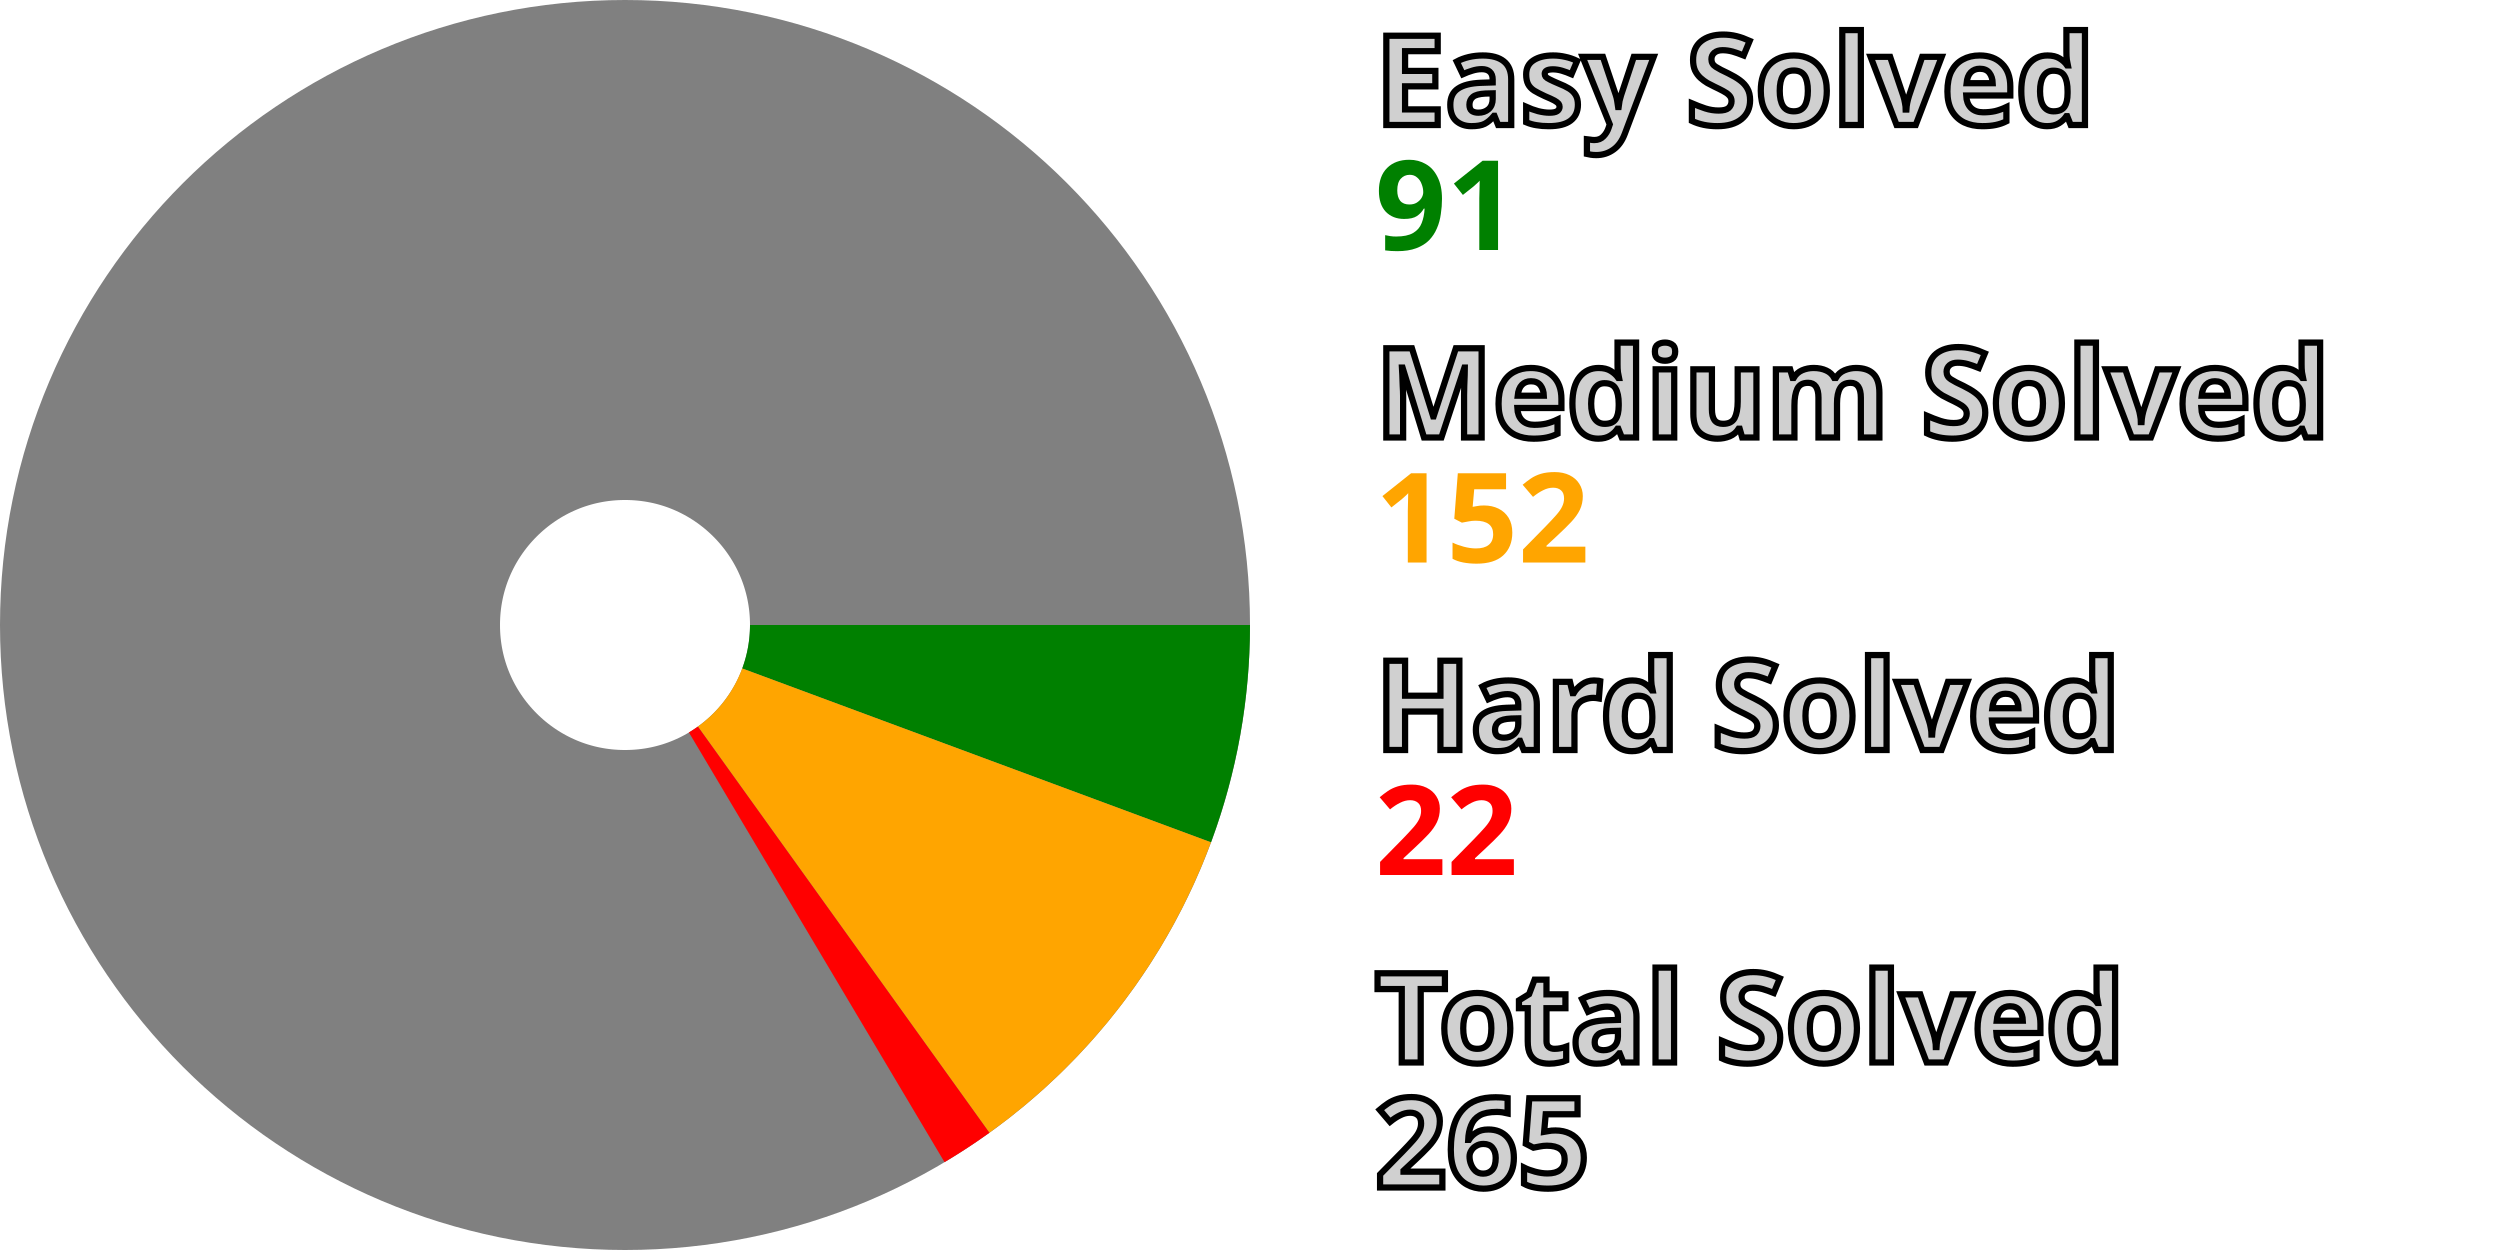
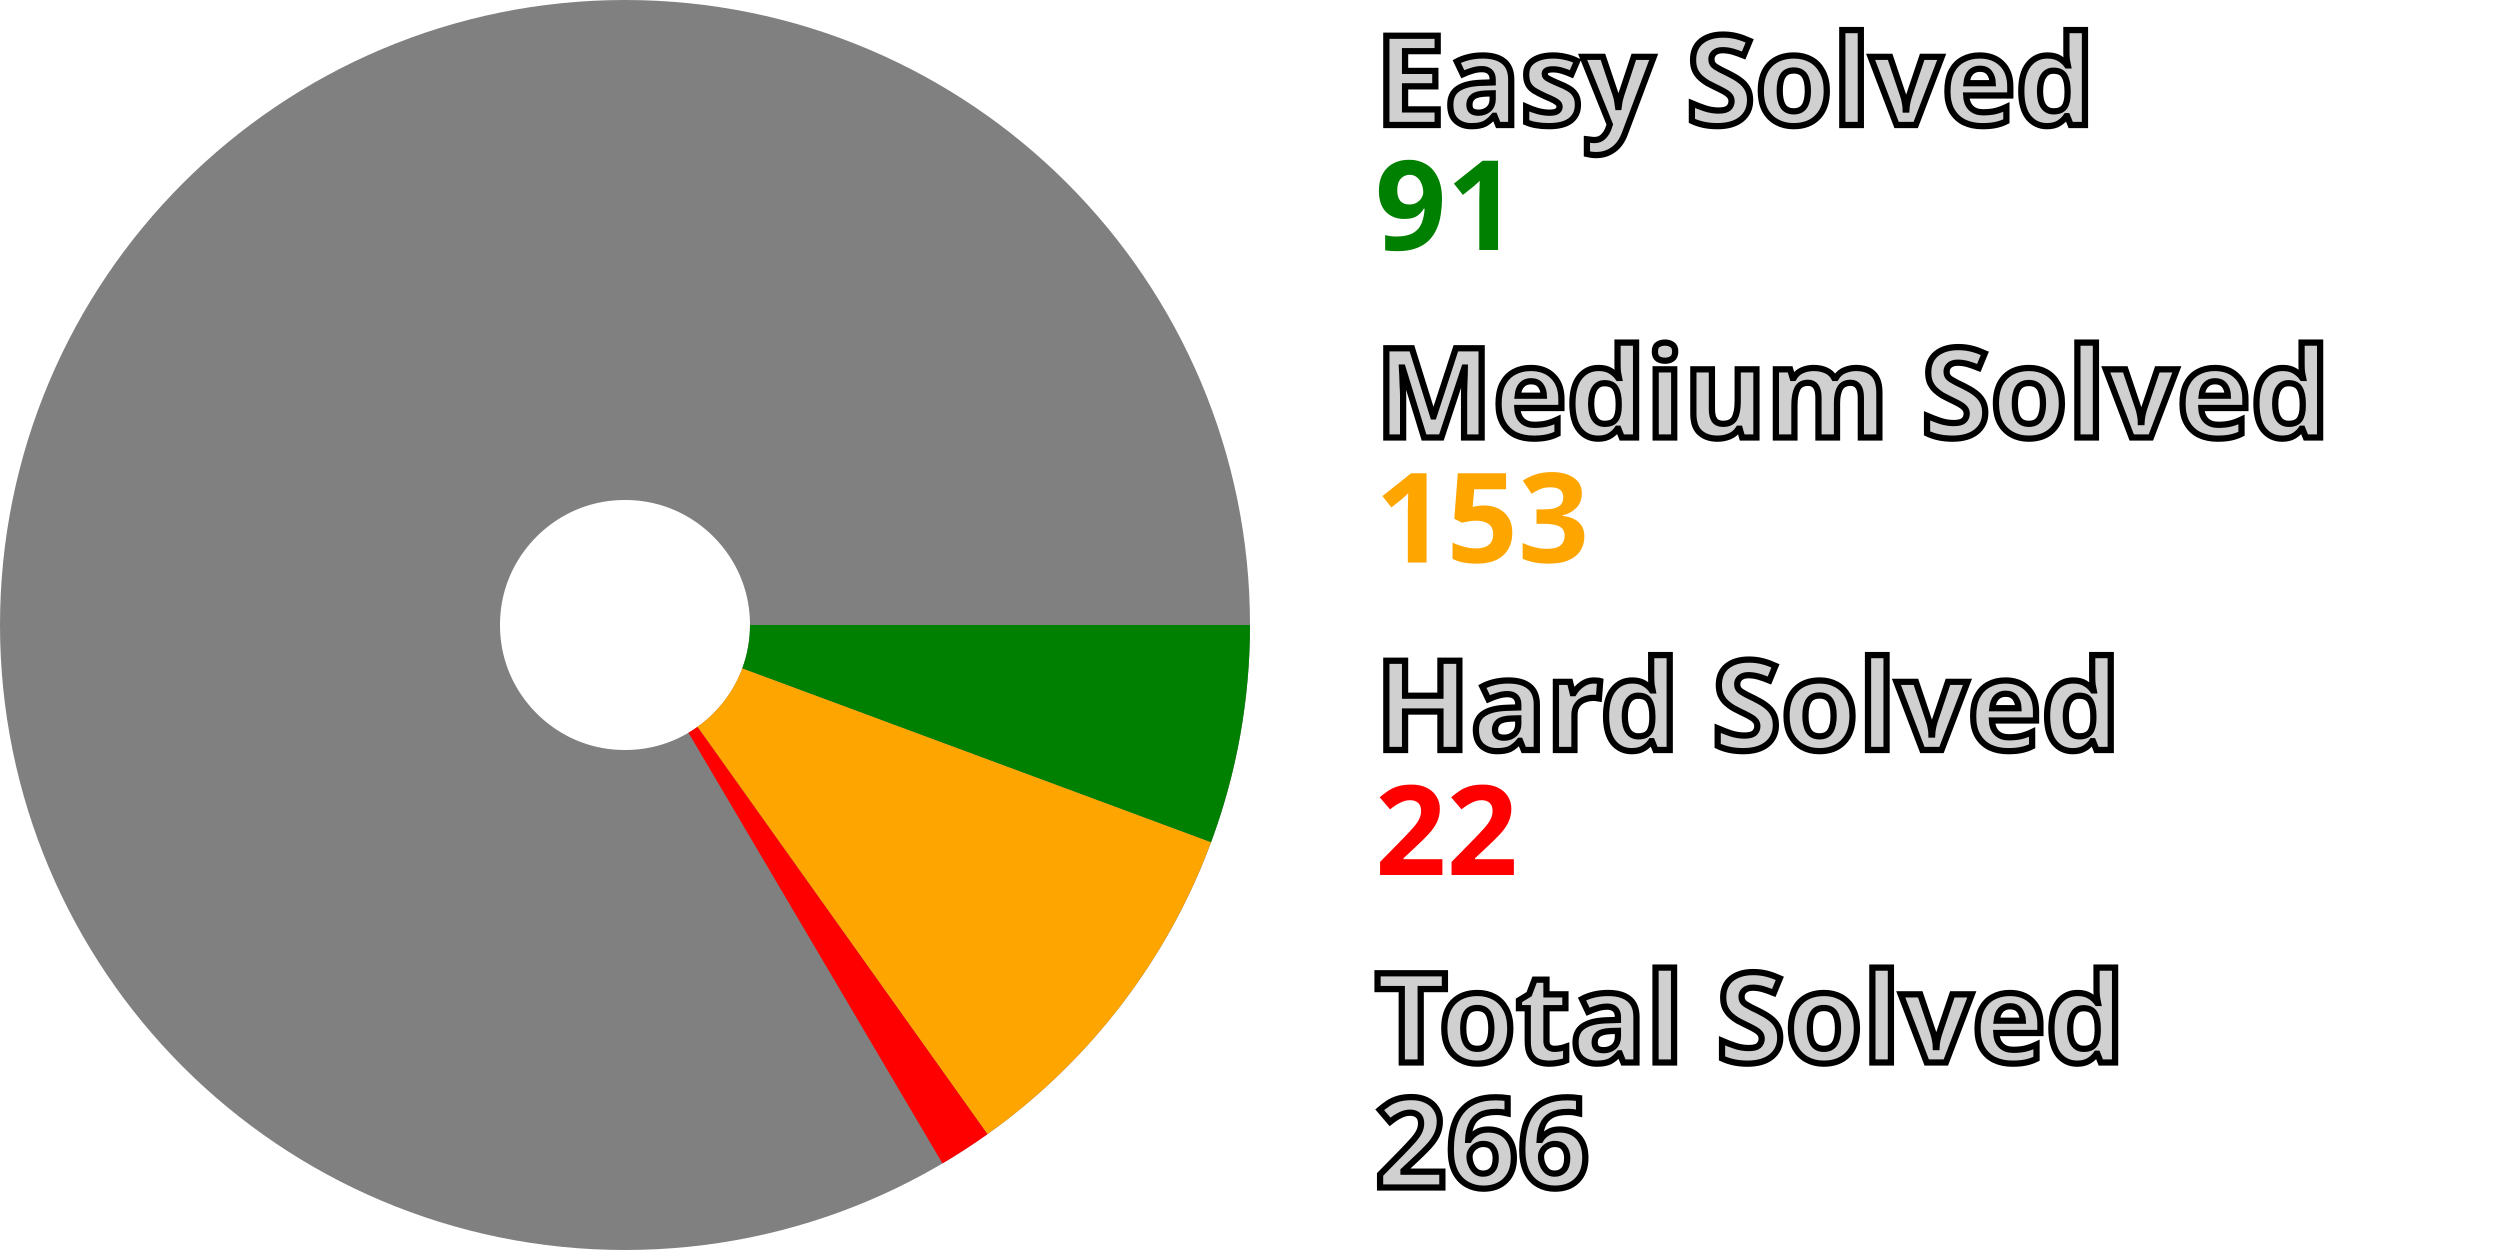
<svg xmlns="http://www.w3.org/2000/svg" width="200" height="100" viewBox="0 0 200 100" stroke-width="40" fill="none">
  <style>.small {font: bold 10px sans-serif; fill: #d0d0d0; stroke: black; stroke-width: 0.5px;}</style>
  <style>.esy {font: bold 10px sans-serif; fill: green;}</style>
  <style>.mdm {font: bold 10px sans-serif; fill: orange;}</style>
  <style>.hrd {font: bold 10px sans-serif; fill: red;}</style>
  <circle cx="50" cy="50" r="30.0" stroke="gray" />
  <path d="M80.0 50 A 30.0 30.0, 0, 0, 1, 78.128 60.432" stroke="green" />
-   <path d="M78.128 60.432 A 30.0 30.0, 0, 0, 1, 67.491 74.373" stroke="orange" />
-   <path d="M67.491 74.373 A 30.0 30.0, 0, 0, 1, 65.337 75.783" stroke="red" />
+   <path d="M78.128 60.432 A 30.0 30.0, 0, 0, 1, 67.396 74.441" stroke="orange" />
+   <path d="M67.396 74.441 A 30.0 30.0, 0, 0, 1, 65.236 75.843" stroke="red" />
  <text x="110.0" y="10.0" class="small">Easy Solved</text>
  <text x="110.0" y="20.0" class="esy">91</text>
  <text x="110.0" y="35.0" class="small">Medium Solved</text>
-   <text x="110.0" y="45.0" class="mdm">152</text>
+   <text x="110.0" y="45.0" class="mdm">153</text>
  <text x="110.0" y="60.0" class="small">Hard Solved</text>
  <text x="110.0" y="70.0" class="hrd">22</text>
  <text x="110.0" y="85.0" class="small">Total Solved</text>
-   <text x="110.0" y="95.0" class="small">265</text>
+   <text x="110.0" y="95.0" class="small">266</text>
</svg>
